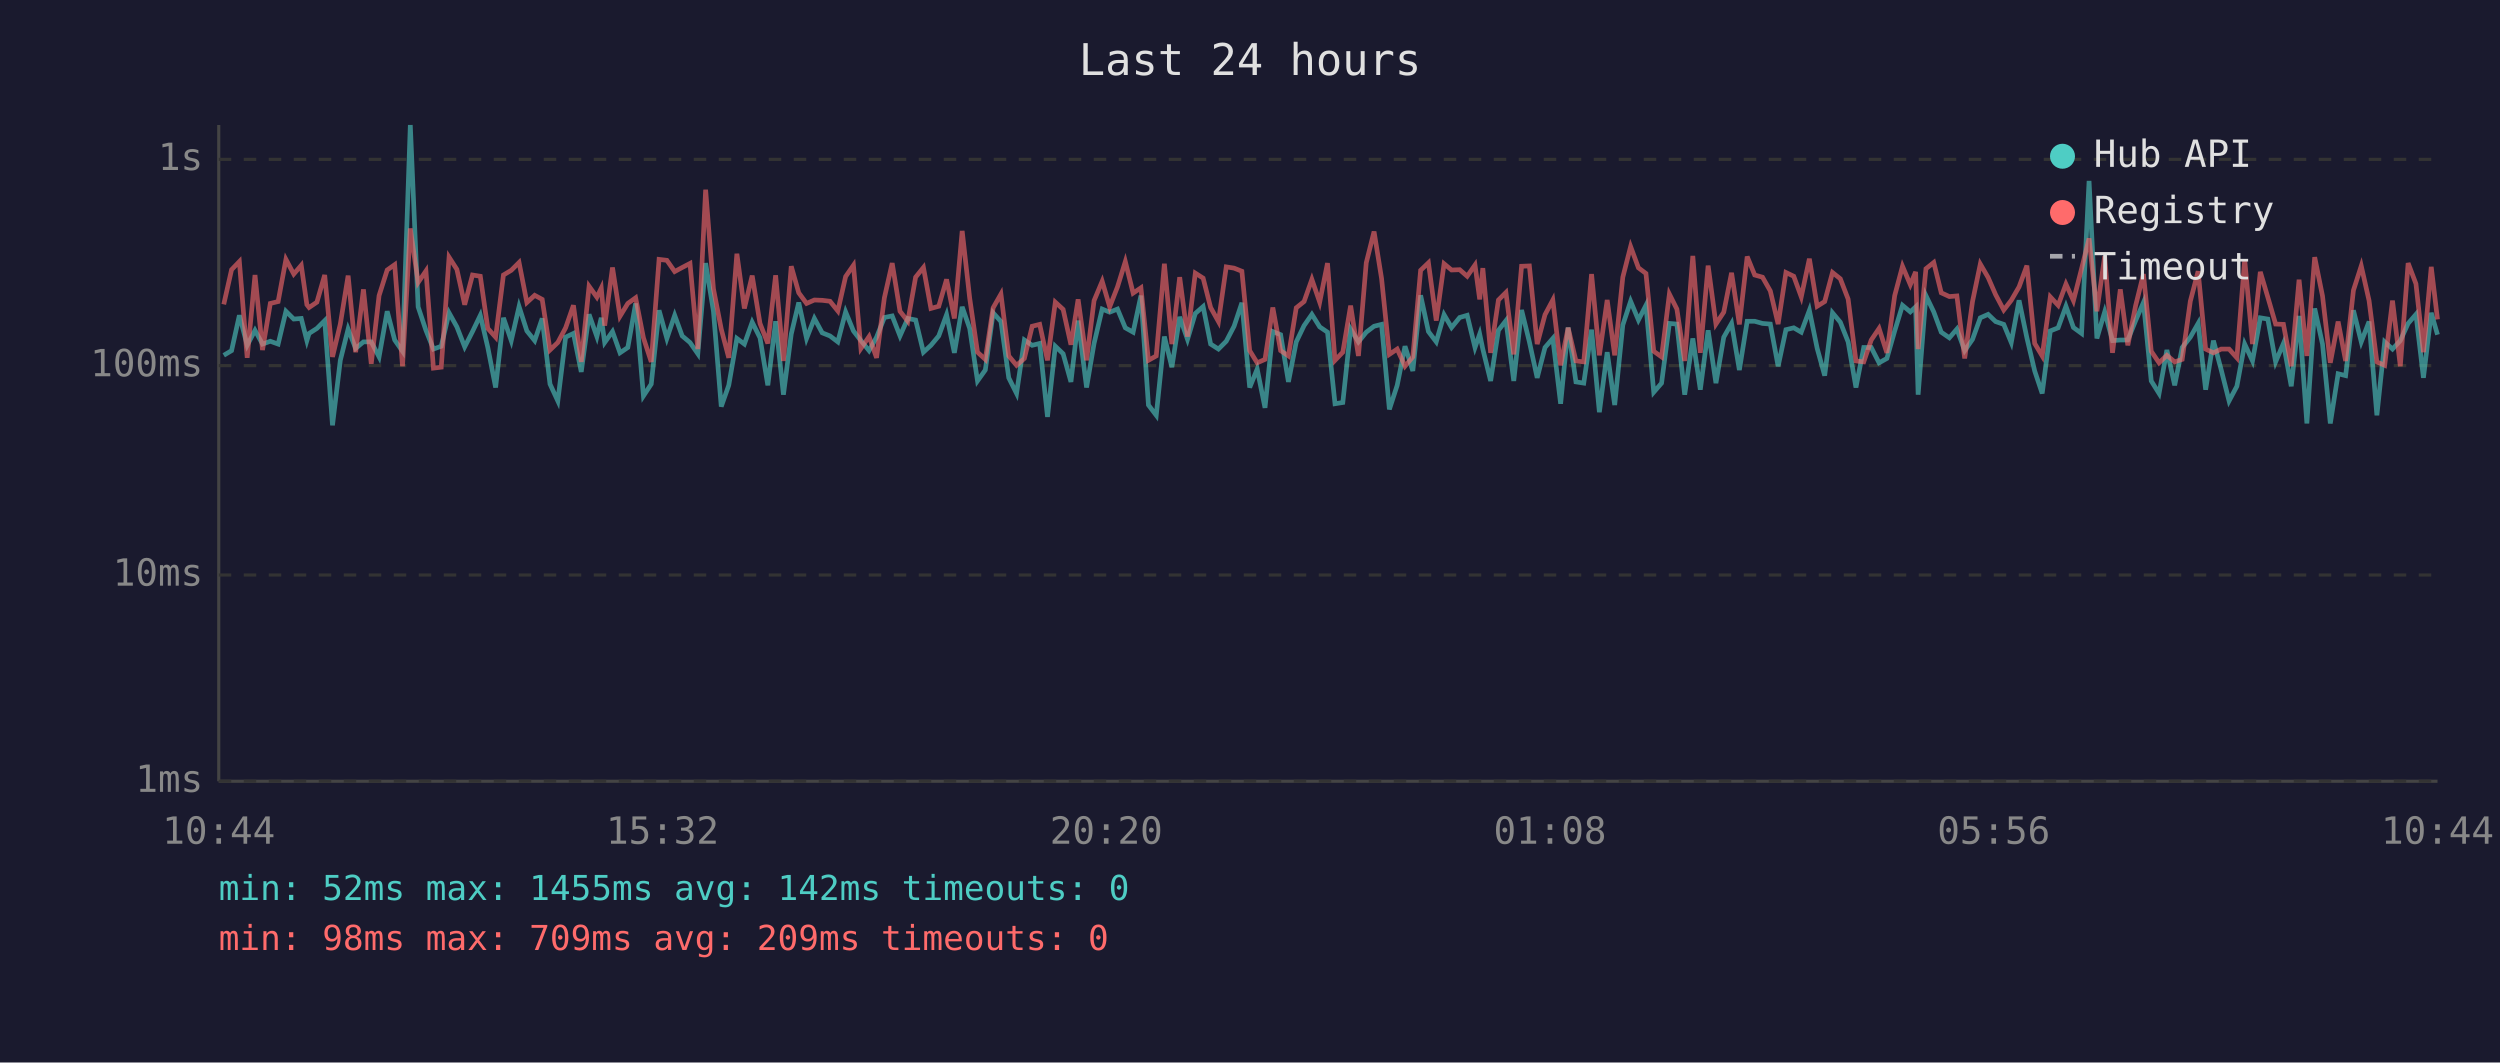
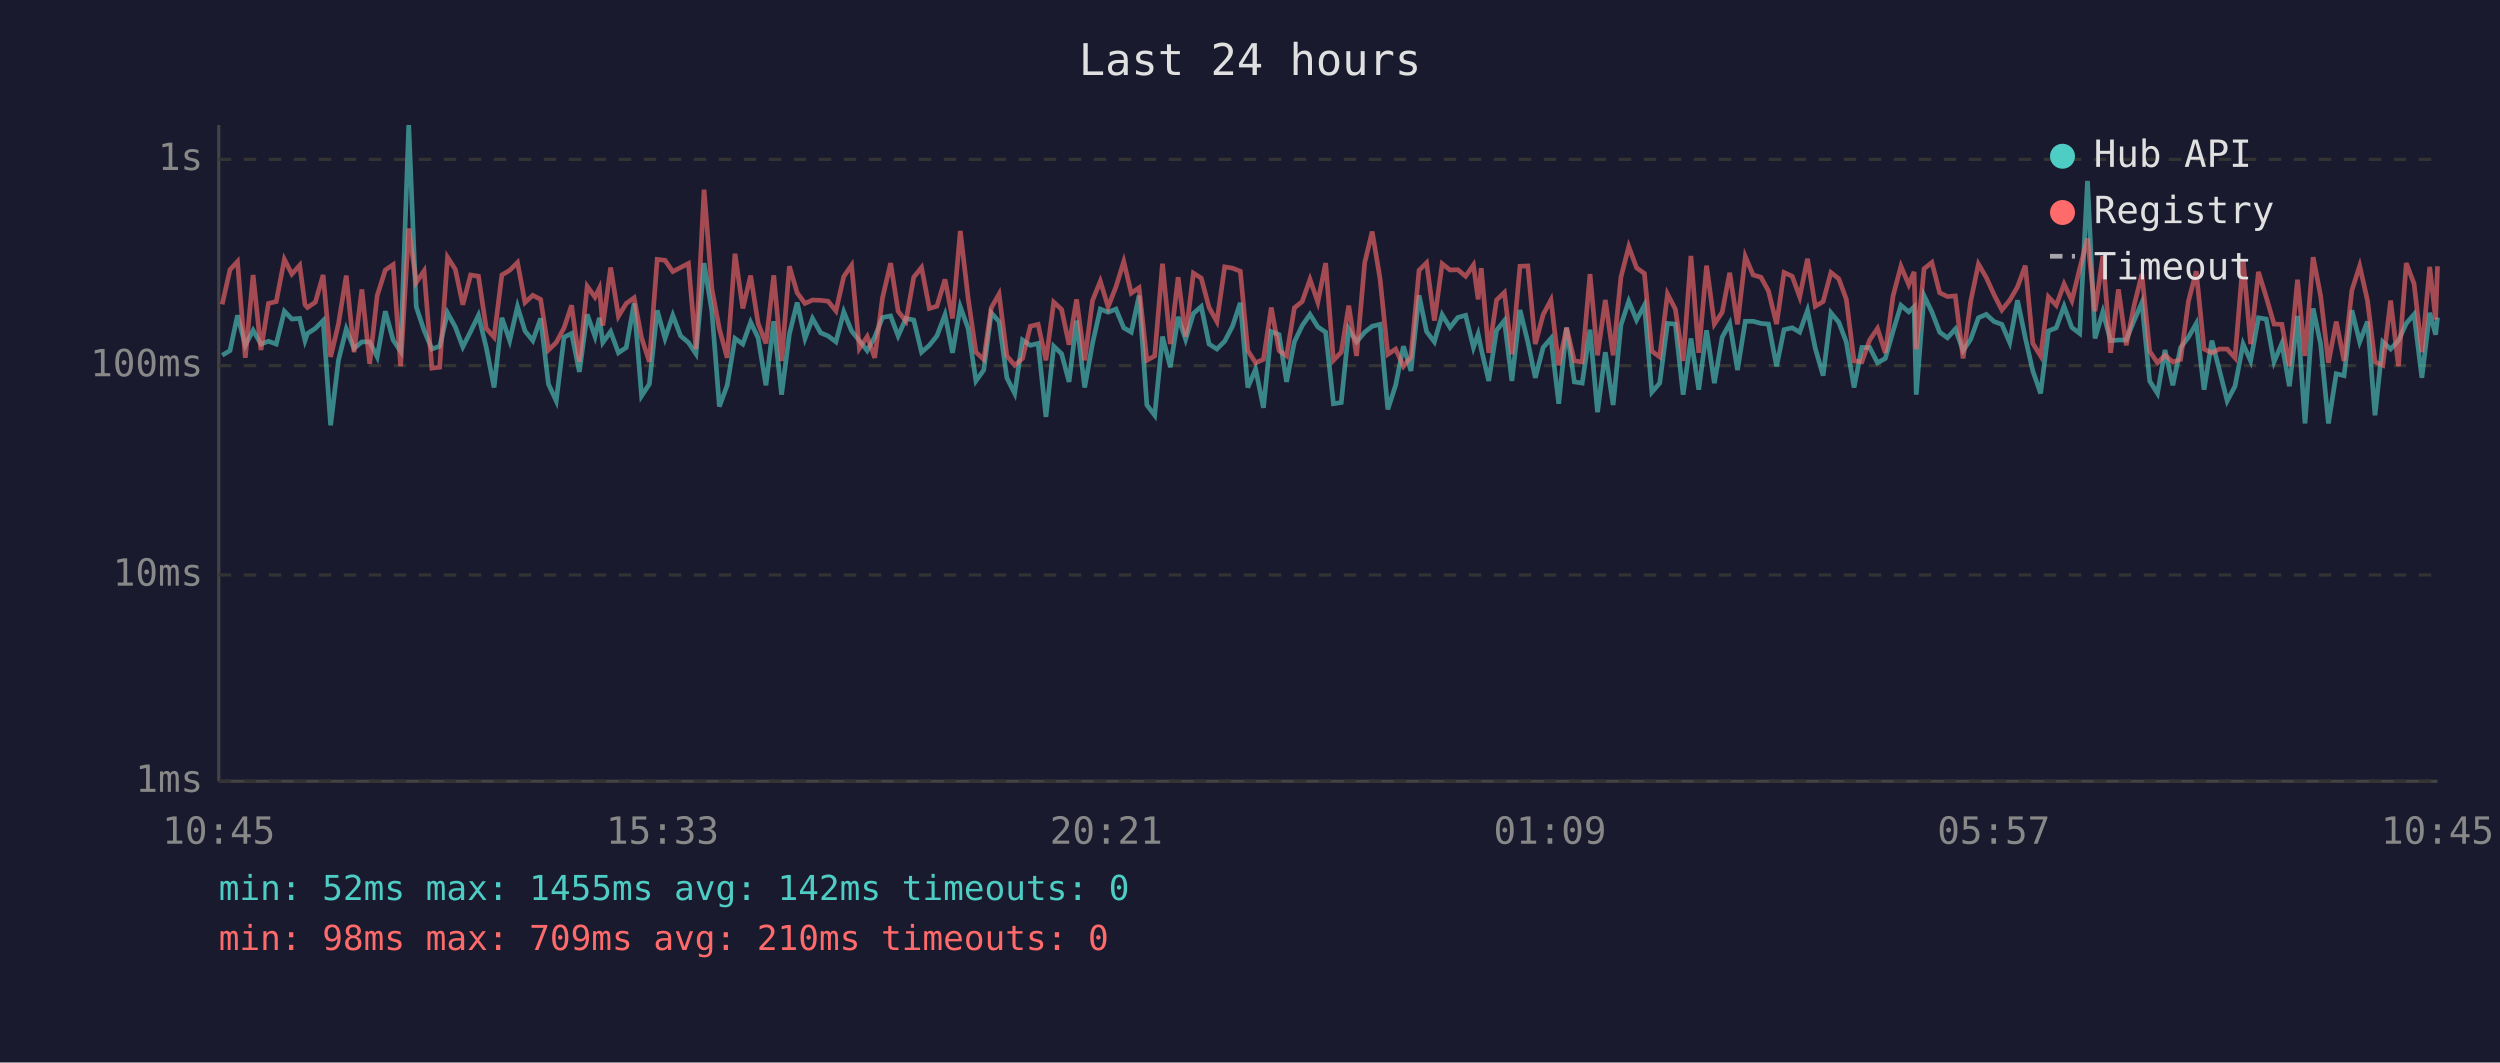
<svg xmlns="http://www.w3.org/2000/svg" viewBox="0 0 800 340" font-family="monospace" font-size="12">
  <rect width="800" height="340" fill="#1a1a2e" />
  <text x="400" y="24" fill="#e0e0e0" font-size="14" text-anchor="middle">Last 24 hours</text>
  <line x1="70" y1="40" x2="70" y2="250" stroke="#444" stroke-width="1" />
  <line x1="70" y1="250" x2="780" y2="250" stroke="#444" stroke-width="1" />
  <line x1="70" y1="250" x2="780" y2="250" stroke="#333" stroke-width="1" stroke-dasharray="4" />
  <text x="65" y="250" fill="#888" text-anchor="end" dominant-baseline="middle">1ms</text>
  <line x1="70" y1="184" x2="780" y2="184" stroke="#333" stroke-width="1" stroke-dasharray="4" />
  <text x="65" y="184" fill="#888" text-anchor="end" dominant-baseline="middle">10ms</text>
  <line x1="70" y1="117" x2="780" y2="117" stroke="#333" stroke-width="1" stroke-dasharray="4" />
  <text x="65" y="117" fill="#888" text-anchor="end" dominant-baseline="middle">100ms</text>
  <line x1="70" y1="51" x2="780" y2="51" stroke="#333" stroke-width="1" stroke-dasharray="4" />
  <text x="65" y="51" fill="#888" text-anchor="end" dominant-baseline="middle">1s</text>
-   <text x="70" y="270" fill="#888" text-anchor="middle">10:44</text>
-   <text x="212" y="270" fill="#888" text-anchor="middle">15:32</text>
-   <text x="354" y="270" fill="#888" text-anchor="middle">20:20</text>
-   <text x="496" y="270" fill="#888" text-anchor="middle">01:08</text>
-   <text x="638" y="270" fill="#888" text-anchor="middle">05:56</text>
-   <text x="780" y="270" fill="#888" text-anchor="middle">10:44</text>
-   <polyline points="71.6,113.7 74.1,112.2 76.6,100.9 79.1,110.5 81.6,105.7 84.0,110.1 86.5,109.2 89.0,110.1 91.5,99.6 94.0,102.1 96.4,101.9 98.2,109.0 98.9,106.7 101.4,105.1 103.9,102.6 106.4,136.1 108.9,115.3 111.4,105.3 113.8,111.5 116.3,109.4 118.8,109.4 121.3,114.2 123.9,99.6 126.3,108.8 128.8,112.4 131.3,40.0 133.8,98.2 136.3,105.7 138.7,111.7 141.2,110.8 143.7,100.1 146.2,104.6 148.7,111.0 151.2,106.1 153.7,100.9 156.1,111.2 158.6,124.0 161.1,101.7 163.6,109.0 166.1,98.1 168.6,105.9 171.1,109.0 173.5,101.9 176.0,122.9 178.5,128.3 181.0,107.9 183.5,106.7 186.0,119.0 188.5,100.6 191.0,107.7 192.4,101.7 193.5,109.6 196.0,106.1 198.4,112.9 200.9,111.2 203.4,97.1 205.9,126.7 208.4,122.9 210.9,99.3 213.4,108.3 215.9,100.9 218.3,107.5 220.8,109.6 223.3,113.2 225.8,84.2 228.3,99.6 230.8,130.1 233.2,123.3 235.8,108.3 238.2,110.1 240.7,103.1 243.2,108.1 245.7,123.3 248.2,102.8 250.7,126.3 253.2,106.9 255.6,96.8 258.1,108.3 260.6,101.9 263.1,106.5 265.6,107.5 268.1,109.4 270.6,99.8 273.1,105.9 275.5,109.0 278.1,112.2 280.5,107.9 283.0,101.6 285.5,101.1 288.0,107.5 290.5,101.9 293.0,102.4 295.5,112.7 297.9,110.5 300.4,107.5 302.9,100.7 305.4,112.9 307.9,98.2 310.3,105.1 312.8,121.9 315.3,118.4 317.8,100.1 320.3,102.9 322.8,120.9 325.3,125.9 327.8,108.8 330.3,110.5 332.7,109.9 335.2,133.4 337.7,110.8 340.2,113.2 342.7,122.2 345.0,102.6 347.7,124.0 350.1,109.9 352.7,98.9 355.1,99.9 357.6,98.9 360.1,104.9 362.6,106.3 365.1,94.6 367.5,129.6 370.0,132.9 372.6,107.7 375.0,117.5 377.5,101.4 380.0,108.6 382.5,100.3 385.0,98.1 387.4,110.1 389.9,111.7 392.4,109.2 394.9,104.4 397.4,96.9 399.9,124.0 402.3,118.1 404.8,130.5 407.3,106.1 409.8,107.1 412.3,122.2 414.8,109.4 417.3,104.2 419.8,100.6 422.3,104.6 424.8,106.3 427.2,129.2 429.7,128.8 432.2,105.3 434.7,109.4 437.2,106.3 439.7,104.4 442.1,103.8 444.6,131.0 447.1,123.3 449.6,110.8 452.1,118.7 454.6,94.5 457.1,106.1 459.6,109.4 462.1,100.7 464.5,104.8 467.1,101.6 469.5,100.9 472.0,111.2 473.5,106.9 474.5,111.7 477.0,121.9 479.5,105.7 481.9,102.6 484.4,121.9 486.9,99.2 489.4,109.4 491.9,120.9 494.4,111.2 496.9,108.3 499.4,129.2 501.8,104.8 504.3,122.2 506.8,122.6 509.3,105.5 511.8,131.9 514.3,112.7 516.7,129.6 519.3,104.0 521.8,96.4 524.3,102.4 526.7,97.7 529.2,125.5 531.7,122.6 534.2,103.5 536.6,103.7 539.1,126.3 541.7,108.3 544.1,124.7 546.6,105.7 549.1,122.6 551.6,107.9 554.1,103.5 556.6,118.4 559.1,102.8 561.5,102.8 564.0,103.5 566.5,103.7 569.0,117.2 571.5,105.5 574.0,104.9 576.4,106.3 579.0,99.3 581.5,111.5 583.9,120.2 586.4,100.1 588.9,103.1 591.4,109.4 593.9,124.0 596.4,111.2 598.8,111.2 601.3,116.1 603.8,114.7 606.3,105.9 608.8,97.7 611.3,99.8 613.0,98.2 613.8,126.3 616.3,94.6 618.8,99.8 621.2,106.3 623.8,108.1 626.2,105.3 628.7,112.2 631.2,108.6 633.7,101.7 636.2,100.6 638.6,102.9 641.2,103.8 643.6,109.6 646.1,96.1 648.6,108.1 651.1,118.7 653.5,125.9 656.1,105.9 658.6,104.9 661.1,98.0 663.5,104.8 666.1,106.7 668.5,57.9 671.0,108.3 673.5,99.8 676.0,109.0 678.5,108.8 680.9,108.8 683.4,102.6 685.9,96.8 688.4,121.9 690.9,125.9 693.4,112.0 695.9,123.3 698.3,111.2 700.9,107.9 703.4,103.5 705.8,124.7 708.3,109.0 710.8,118.4 713.3,128.3 715.8,123.6 718.3,110.1 720.8,115.5 723.3,101.7 725.7,102.1 728.2,115.8 730.7,109.9 733.2,123.6 735.7,101.1 738.2,135.5 740.7,98.7 743.2,110.1 745.7,135.5 748.2,119.6 750.6,120.2 753.1,99.3 755.6,109.4 758.1,102.9 760.6,132.9 763.1,109.4 765.6,111.7 768.1,109.0 770.6,103.5 773.1,100.6 775.5,120.9 778.0,100.1 780.0,107.1" fill="none" stroke="#4ecdc4" stroke-width="1.5" opacity="0.6" />
-   <polyline points="71.6,97.4 74.1,86.3 76.6,83.7 79.1,114.5 81.6,88.0 84.0,112.0 86.5,97.1 89.0,96.5 91.5,83.0 94.0,87.7 96.4,84.9 98.2,97.5 98.9,98.4 101.4,96.7 103.9,88.0 106.4,114.2 108.9,103.7 111.4,88.2 113.8,112.7 116.3,92.6 118.8,116.4 121.3,94.6 123.9,86.4 126.3,84.7 128.8,117.2 131.3,73.1 133.8,90.4 136.3,86.7 138.7,117.8 141.2,117.5 143.7,82.3 146.2,86.2 148.7,97.5 151.2,88.0 153.7,88.4 156.1,105.1 158.6,107.9 161.1,88.0 163.6,86.5 166.1,84.0 168.6,96.8 171.1,94.5 173.5,95.8 176.0,112.0 178.5,109.6 181.0,104.9 183.5,97.7 186.0,115.8 188.5,91.6 191.0,95.1 192.4,92.2 193.5,104.2 196.0,85.6 198.4,101.2 200.9,97.1 203.4,95.3 205.9,108.1 208.4,115.8 210.9,83.0 213.4,83.3 215.9,86.9 218.3,85.6 220.8,84.3 223.3,111.7 225.8,60.7 228.3,92.4 230.8,105.3 233.2,114.5 235.8,81.2 238.2,98.7 240.7,88.2 243.2,103.5 245.7,109.9 248.2,88.1 250.7,115.5 253.2,85.2 255.6,93.7 258.1,97.1 260.6,96.0 263.1,96.1 265.6,96.4 268.1,99.5 270.6,88.5 273.1,84.9 275.5,111.5 278.1,107.7 280.5,114.5 283.0,95.3 285.5,84.2 288.0,99.6 290.5,102.8 293.0,88.7 295.5,85.6 297.9,98.7 300.4,98.0 302.9,89.4 305.4,101.9 307.9,73.9 310.3,95.4 312.8,112.7 315.3,115.0 317.8,98.5 320.3,94.1 322.8,113.9 325.3,116.9 327.8,114.7 330.3,104.4 332.7,103.8 335.2,115.3 337.7,96.7 340.2,99.0 342.7,110.3 345.0,95.8 347.7,115.3 350.1,96.2 352.7,90.0 355.1,98.2 357.6,91.8 360.1,83.7 362.6,93.8 365.1,92.1 367.5,115.3 370.0,113.9 372.6,84.4 375.0,110.1 377.5,88.7 380.0,107.7 382.5,87.4 385.0,89.0 387.4,98.4 389.9,102.9 392.4,85.4 394.9,85.8 397.4,86.8 399.9,112.2 402.3,116.1 404.8,115.0 407.3,98.4 409.8,112.2 412.3,113.9 414.8,98.5 417.3,96.5 419.8,89.4 422.3,96.7 424.8,84.2 427.2,115.3 429.7,112.7 432.2,97.8 434.7,113.9 437.2,84.1 439.7,74.1 442.1,89.1 444.6,113.4 447.1,111.7 449.6,117.2 452.1,114.2 454.6,86.5 457.1,84.1 459.6,102.6 462.1,84.4 464.5,86.4 467.1,86.3 469.5,88.4 472.0,84.8 473.5,95.8 474.5,85.8 477.0,112.9 479.5,96.0 481.9,93.6 484.4,113.4 486.9,85.2 489.4,85.1 491.9,110.1 494.4,100.7 496.9,96.0 499.4,116.9 501.8,104.9 504.3,115.5 506.8,115.8 509.3,87.7 511.8,113.7 514.3,96.0 516.7,113.7 519.3,88.7 521.8,78.9 524.3,85.7 526.7,87.5 529.2,112.4 531.7,114.2 534.2,94.1 536.6,98.9 539.1,115.5 541.7,81.9 544.1,112.9 546.6,85.0 549.1,103.7 551.6,99.9 554.1,87.3 556.6,103.8 559.1,82.1 561.5,88.0 564.0,88.7 566.5,93.1 569.0,103.7 571.5,87.2 574.0,88.4 576.4,95.0 579.0,82.8 581.5,98.0 583.9,96.5 586.4,87.2 588.9,89.2 591.4,95.7 593.9,115.5 596.4,115.8 598.8,108.8 601.3,105.1 603.8,112.9 606.3,94.6 608.8,85.2 611.3,91.1 613.0,87.0 613.8,111.7 616.3,86.0 618.8,84.0 621.2,93.7 623.8,94.9 626.2,94.7 628.7,114.7 631.2,96.5 633.7,84.5 636.2,88.8 638.6,94.3 641.2,99.2 643.6,96.1 646.1,91.8 648.6,85.0 651.1,109.9 653.5,113.9 656.1,95.0 658.6,97.7 661.1,90.9 663.5,96.2 666.1,86.0 668.5,76.3 671.0,99.6 673.5,82.0 676.0,112.9 678.5,92.6 680.9,110.5 683.4,97.8 685.9,87.7 688.4,112.4 690.9,116.1 693.4,113.7 695.9,115.8 698.3,115.0 700.9,96.4 703.4,86.8 705.8,111.7 708.3,112.9 710.8,111.7 713.3,111.7 715.8,114.5 718.3,83.1 720.8,110.1 723.3,87.0 725.7,95.1 728.2,103.7 730.7,103.8 733.2,117.2 735.7,89.5 738.2,113.9 740.7,82.3 743.2,94.7 745.7,116.1 748.2,102.9 750.6,115.5 753.1,92.9 755.6,85.1 758.1,96.2 760.6,115.8 763.1,116.9 765.6,96.2 768.1,117.2 770.6,84.2 773.1,90.8 775.5,112.7 778.0,85.4 780.0,102.2" fill="none" stroke="#ff6b6b" stroke-width="1.5" opacity="0.6" />
+   <text x="70" y="270" fill="#888" text-anchor="middle">10:45</text>
+   <text x="212" y="270" fill="#888" text-anchor="middle">15:33</text>
+   <text x="354" y="270" fill="#888" text-anchor="middle">20:21</text>
+   <text x="496" y="270" fill="#888" text-anchor="middle">01:09</text>
+   <text x="638" y="270" fill="#888" text-anchor="middle">05:57</text>
+   <text x="780" y="270" fill="#888" text-anchor="middle">10:45</text>
+   <polyline points="71.1,113.7 73.6,112.2 76.0,100.9 78.5,110.5 81.0,105.7 83.5,110.1 85.9,109.2 88.4,110.1 91.0,99.6 93.4,102.1 95.9,101.9 97.6,109.0 98.4,106.7 100.9,105.1 103.4,102.6 105.8,136.1 108.3,115.3 110.8,105.3 113.3,111.5 115.8,109.4 118.3,109.4 120.7,114.2 123.3,99.6 125.8,108.8 128.2,112.4 130.8,40.0 133.2,98.2 135.7,105.7 138.2,111.7 140.7,110.8 143.2,100.1 145.7,104.6 148.1,111.0 150.6,106.1 153.1,100.9 155.6,111.2 158.1,124.0 160.6,101.7 163.1,109.0 165.6,98.1 168.0,105.9 170.5,109.0 173.0,101.9 175.5,122.9 178.0,128.3 180.5,107.9 182.9,106.7 185.4,119.0 187.9,100.6 190.4,107.7 191.8,101.7 192.9,109.6 195.4,106.1 197.9,112.9 200.4,111.2 202.9,97.1 205.3,126.7 207.8,122.9 210.3,99.3 212.8,108.3 215.3,100.9 217.8,107.5 220.3,109.6 222.7,113.2 225.3,84.2 227.8,99.6 230.2,130.1 232.7,123.3 235.2,108.3 237.7,110.1 240.2,103.1 242.6,108.1 245.1,123.3 247.6,102.8 250.1,126.3 252.6,106.9 255.1,96.8 257.6,108.3 260.0,101.9 262.6,106.5 265.0,107.5 267.5,109.4 270.0,99.8 272.5,105.9 275.0,109.0 277.5,112.2 279.9,107.9 282.4,101.6 285.0,101.1 287.4,107.5 289.9,101.9 292.4,102.4 294.9,112.7 297.4,110.5 299.8,107.5 302.4,100.7 304.8,112.9 307.3,98.2 309.8,105.1 312.3,121.9 314.8,118.4 317.2,100.1 319.7,102.9 322.2,120.9 324.7,125.9 327.2,108.8 329.7,110.5 332.2,109.9 334.7,133.4 337.2,110.8 339.7,113.2 342.1,122.2 344.5,102.6 347.1,124.0 349.6,109.9 352.1,98.9 354.6,99.9 357.1,98.9 359.6,104.9 362.0,106.3 364.5,94.6 367.0,129.6 369.5,132.9 372.0,107.7 374.5,117.5 377.0,101.4 379.4,108.6 381.9,100.3 384.4,98.1 386.9,110.1 389.4,111.7 391.9,109.2 394.4,104.4 396.9,96.9 399.3,124.0 401.8,118.1 404.3,130.5 406.8,106.1 409.3,107.1 411.7,122.2 414.2,109.4 416.7,104.2 419.2,100.6 421.7,104.6 424.2,106.3 426.7,129.2 429.2,128.8 431.6,105.3 434.1,109.4 436.7,106.3 439.1,104.4 441.6,103.8 444.1,131.0 446.6,123.3 449.1,110.8 451.5,118.7 454.1,94.5 456.5,106.1 459.0,109.4 461.5,100.7 464.0,104.8 466.5,101.6 469.0,100.9 471.5,111.2 473.0,106.9 474.0,111.7 476.4,121.9 478.9,105.7 481.4,102.6 483.8,121.9 486.4,99.2 488.9,109.4 491.3,120.9 493.8,111.2 496.3,108.3 498.8,129.2 501.3,104.8 503.8,122.2 506.3,122.6 508.8,105.5 511.2,131.9 513.7,112.7 516.2,129.6 518.7,104.0 521.2,96.4 523.7,102.4 526.2,97.7 528.6,125.5 531.1,122.6 533.6,103.5 536.1,103.7 538.6,126.3 541.1,108.3 543.6,124.7 546.1,105.7 548.6,122.6 551.1,107.9 553.5,103.5 556.0,118.4 558.5,102.8 561.0,102.8 563.5,103.5 565.9,103.7 568.5,117.2 570.9,105.5 573.5,104.9 575.9,106.3 578.4,99.3 580.9,111.5 583.4,120.2 585.9,100.1 588.4,103.1 590.8,109.4 593.3,124.0 595.8,111.2 598.3,111.2 600.8,116.1 603.3,114.7 605.8,105.9 608.3,97.7 610.8,99.8 612.5,98.2 613.2,126.3 615.7,94.6 618.2,99.8 620.7,106.3 623.2,108.1 625.7,105.3 628.2,112.2 630.6,108.6 633.1,101.7 635.6,100.6 638.1,102.9 640.6,103.8 643.1,109.6 645.6,96.1 648.1,108.1 650.5,118.7 653.0,125.9 655.5,105.9 658.0,104.9 660.5,98.0 663.0,104.8 665.5,106.7 668.0,57.9 670.4,108.3 672.9,99.8 675.4,109.0 677.9,108.8 680.4,108.8 682.9,102.6 685.4,96.8 687.9,121.9 690.4,125.9 692.8,112.0 695.3,123.3 697.8,111.2 700.3,107.9 702.8,103.5 705.3,124.7 707.8,109.0 710.2,118.4 712.7,128.3 715.2,123.6 717.8,110.1 720.2,115.5 722.7,101.7 725.2,102.1 727.7,115.8 730.2,109.9 732.6,123.6 735.2,101.1 737.6,135.5 740.2,98.7 742.6,110.1 745.1,135.5 747.6,119.6 750.1,120.2 752.6,99.3 755.1,109.4 757.6,102.9 760.0,132.9 762.5,109.4 765.0,111.7 767.5,109.0 770.0,103.5 772.5,100.6 775.0,120.9 777.5,100.1 779.4,107.1 780.0,101.6" fill="none" stroke="#4ecdc4" stroke-width="1.5" opacity="0.6" />
+   <polyline points="71.1,97.4 73.6,86.3 76.0,83.7 78.5,114.5 81.0,88.0 83.5,112.0 85.9,97.1 88.4,96.5 91.0,83.0 93.4,87.7 95.9,84.9 97.6,97.5 98.4,98.4 100.9,96.7 103.4,88.0 105.8,114.2 108.3,103.7 110.8,88.2 113.3,112.7 115.8,92.6 118.3,116.4 120.7,94.6 123.3,86.4 125.8,84.7 128.2,117.2 130.8,73.1 133.2,90.4 135.7,86.7 138.2,117.8 140.7,117.5 143.2,82.3 145.7,86.2 148.1,97.5 150.6,88.0 153.1,88.4 155.6,105.1 158.1,107.9 160.6,88.0 163.1,86.5 165.6,84.0 168.0,96.8 170.5,94.5 173.0,95.8 175.5,112.0 178.0,109.6 180.5,104.9 182.9,97.7 185.4,115.8 187.9,91.6 190.4,95.1 191.8,92.2 192.9,104.2 195.4,85.6 197.9,101.2 200.4,97.1 202.9,95.3 205.3,108.1 207.8,115.8 210.3,83.0 212.8,83.3 215.3,86.9 217.8,85.6 220.3,84.3 222.7,111.7 225.3,60.7 227.8,92.4 230.2,105.3 232.7,114.5 235.2,81.2 237.7,98.7 240.2,88.2 242.6,103.5 245.1,109.9 247.6,88.1 250.1,115.5 252.6,85.2 255.1,93.7 257.6,97.1 260.0,96.0 262.6,96.1 265.0,96.4 267.5,99.5 270.0,88.5 272.5,84.9 275.0,111.5 277.5,107.7 279.9,114.5 282.4,95.3 285.0,84.2 287.4,99.6 289.9,102.8 292.4,88.7 294.9,85.6 297.4,98.7 299.8,98.0 302.4,89.4 304.8,101.9 307.3,73.9 309.8,95.4 312.3,112.7 314.8,115.0 317.2,98.5 319.7,94.1 322.2,113.9 324.7,116.9 327.2,114.7 329.7,104.4 332.2,103.8 334.7,115.3 337.2,96.7 339.7,99.0 342.1,110.3 344.5,95.8 347.1,115.3 349.6,96.2 352.1,90.0 354.6,98.2 357.1,91.8 359.6,83.7 362.0,93.8 364.5,92.1 367.0,115.3 369.5,113.9 372.0,84.4 374.5,110.1 377.0,88.7 379.4,107.7 381.9,87.4 384.4,89.0 386.9,98.4 389.4,102.9 391.9,85.4 394.4,85.8 396.9,86.8 399.3,112.2 401.8,116.1 404.3,115.0 406.8,98.4 409.3,112.2 411.7,113.9 414.2,98.5 416.7,96.5 419.2,89.4 421.7,96.7 424.2,84.2 426.7,115.3 429.2,112.7 431.6,97.8 434.1,113.9 436.7,84.1 439.1,74.1 441.6,89.1 444.1,113.4 446.6,111.7 449.1,117.2 451.5,114.2 454.1,86.5 456.5,84.1 459.0,102.6 461.5,84.4 464.0,86.4 466.5,86.3 469.0,88.4 471.5,84.8 473.0,95.8 474.0,85.8 476.4,112.9 478.9,96.0 481.4,93.6 483.8,113.4 486.4,85.2 488.9,85.1 491.3,110.1 493.8,100.7 496.3,96.0 498.8,116.9 501.3,104.9 503.8,115.5 506.3,115.8 508.8,87.7 511.2,113.7 513.7,96.0 516.2,113.7 518.7,88.7 521.2,78.9 523.7,85.7 526.2,87.5 528.6,112.4 531.1,114.2 533.6,94.1 536.1,98.9 538.6,115.5 541.1,81.9 543.6,112.9 546.1,85.0 548.6,103.7 551.1,99.9 553.5,87.3 556.0,103.8 558.5,82.1 561.0,88.0 563.5,88.7 565.9,93.1 568.5,103.7 570.9,87.2 573.5,88.4 575.9,95.0 578.4,82.8 580.9,98.0 583.4,96.5 585.9,87.2 588.4,89.2 590.8,95.7 593.3,115.5 595.8,115.8 598.3,108.8 600.8,105.1 603.3,112.9 605.8,94.6 608.3,85.2 610.8,91.1 612.5,87.0 613.2,111.7 615.7,86.0 618.2,84.0 620.7,93.7 623.2,94.9 625.7,94.7 628.2,114.7 630.6,96.5 633.1,84.5 635.6,88.8 638.1,94.3 640.6,99.2 643.1,96.1 645.6,91.8 648.1,85.0 650.5,109.9 653.0,113.9 655.5,95.0 658.0,97.7 660.5,90.9 663.0,96.2 665.5,86.0 668.0,76.3 670.4,99.6 672.9,82.0 675.4,112.9 677.9,92.6 680.4,110.5 682.9,97.8 685.4,87.7 687.9,112.4 690.4,116.1 692.8,113.7 695.3,115.8 697.8,115.0 700.3,96.4 702.8,86.8 705.3,111.7 707.8,112.9 710.2,111.7 712.7,111.7 715.2,114.5 717.8,83.1 720.2,110.1 722.7,87.0 725.2,95.1 727.7,103.7 730.2,103.8 732.6,117.2 735.2,89.5 737.6,113.9 740.2,82.3 742.6,94.7 745.1,116.1 747.6,102.9 750.1,115.5 752.6,92.9 755.1,85.1 757.6,96.2 760.0,115.8 762.5,116.9 765.0,96.2 767.5,117.2 770.0,84.2 772.5,90.8 775.0,112.7 777.5,85.4 779.4,102.2 780.0,85.2" fill="none" stroke="#ff6b6b" stroke-width="1.5" opacity="0.6" />
  <circle cx="660" cy="50" r="4" fill="#4ecdc4" />
  <text x="670" y="50" fill="#e0e0e0" dominant-baseline="middle">Hub API</text>
  <circle cx="660" cy="68" r="4" fill="#ff6b6b" />
  <text x="670" y="68" fill="#e0e0e0" dominant-baseline="middle">Registry</text>
  <line x1="656" y1="82" x2="664" y2="82" stroke="#e0e0e0" stroke-width="1.5" stroke-dasharray="4,3" opacity="0.7" />
  <text x="670" y="86" fill="#e0e0e0" dominant-baseline="middle">Timeout</text>
  <text x="70" y="288" fill="#4ecdc4" font-size="11">min: 52ms  max: 1455ms  avg: 142ms  timeouts: 0</text>
-   <text x="70" y="304" fill="#ff6b6b" font-size="11">min: 98ms  max: 709ms  avg: 209ms  timeouts: 0</text>
+   <text x="70" y="304" fill="#ff6b6b" font-size="11">min: 98ms  max: 709ms  avg: 210ms  timeouts: 0</text>
</svg>
